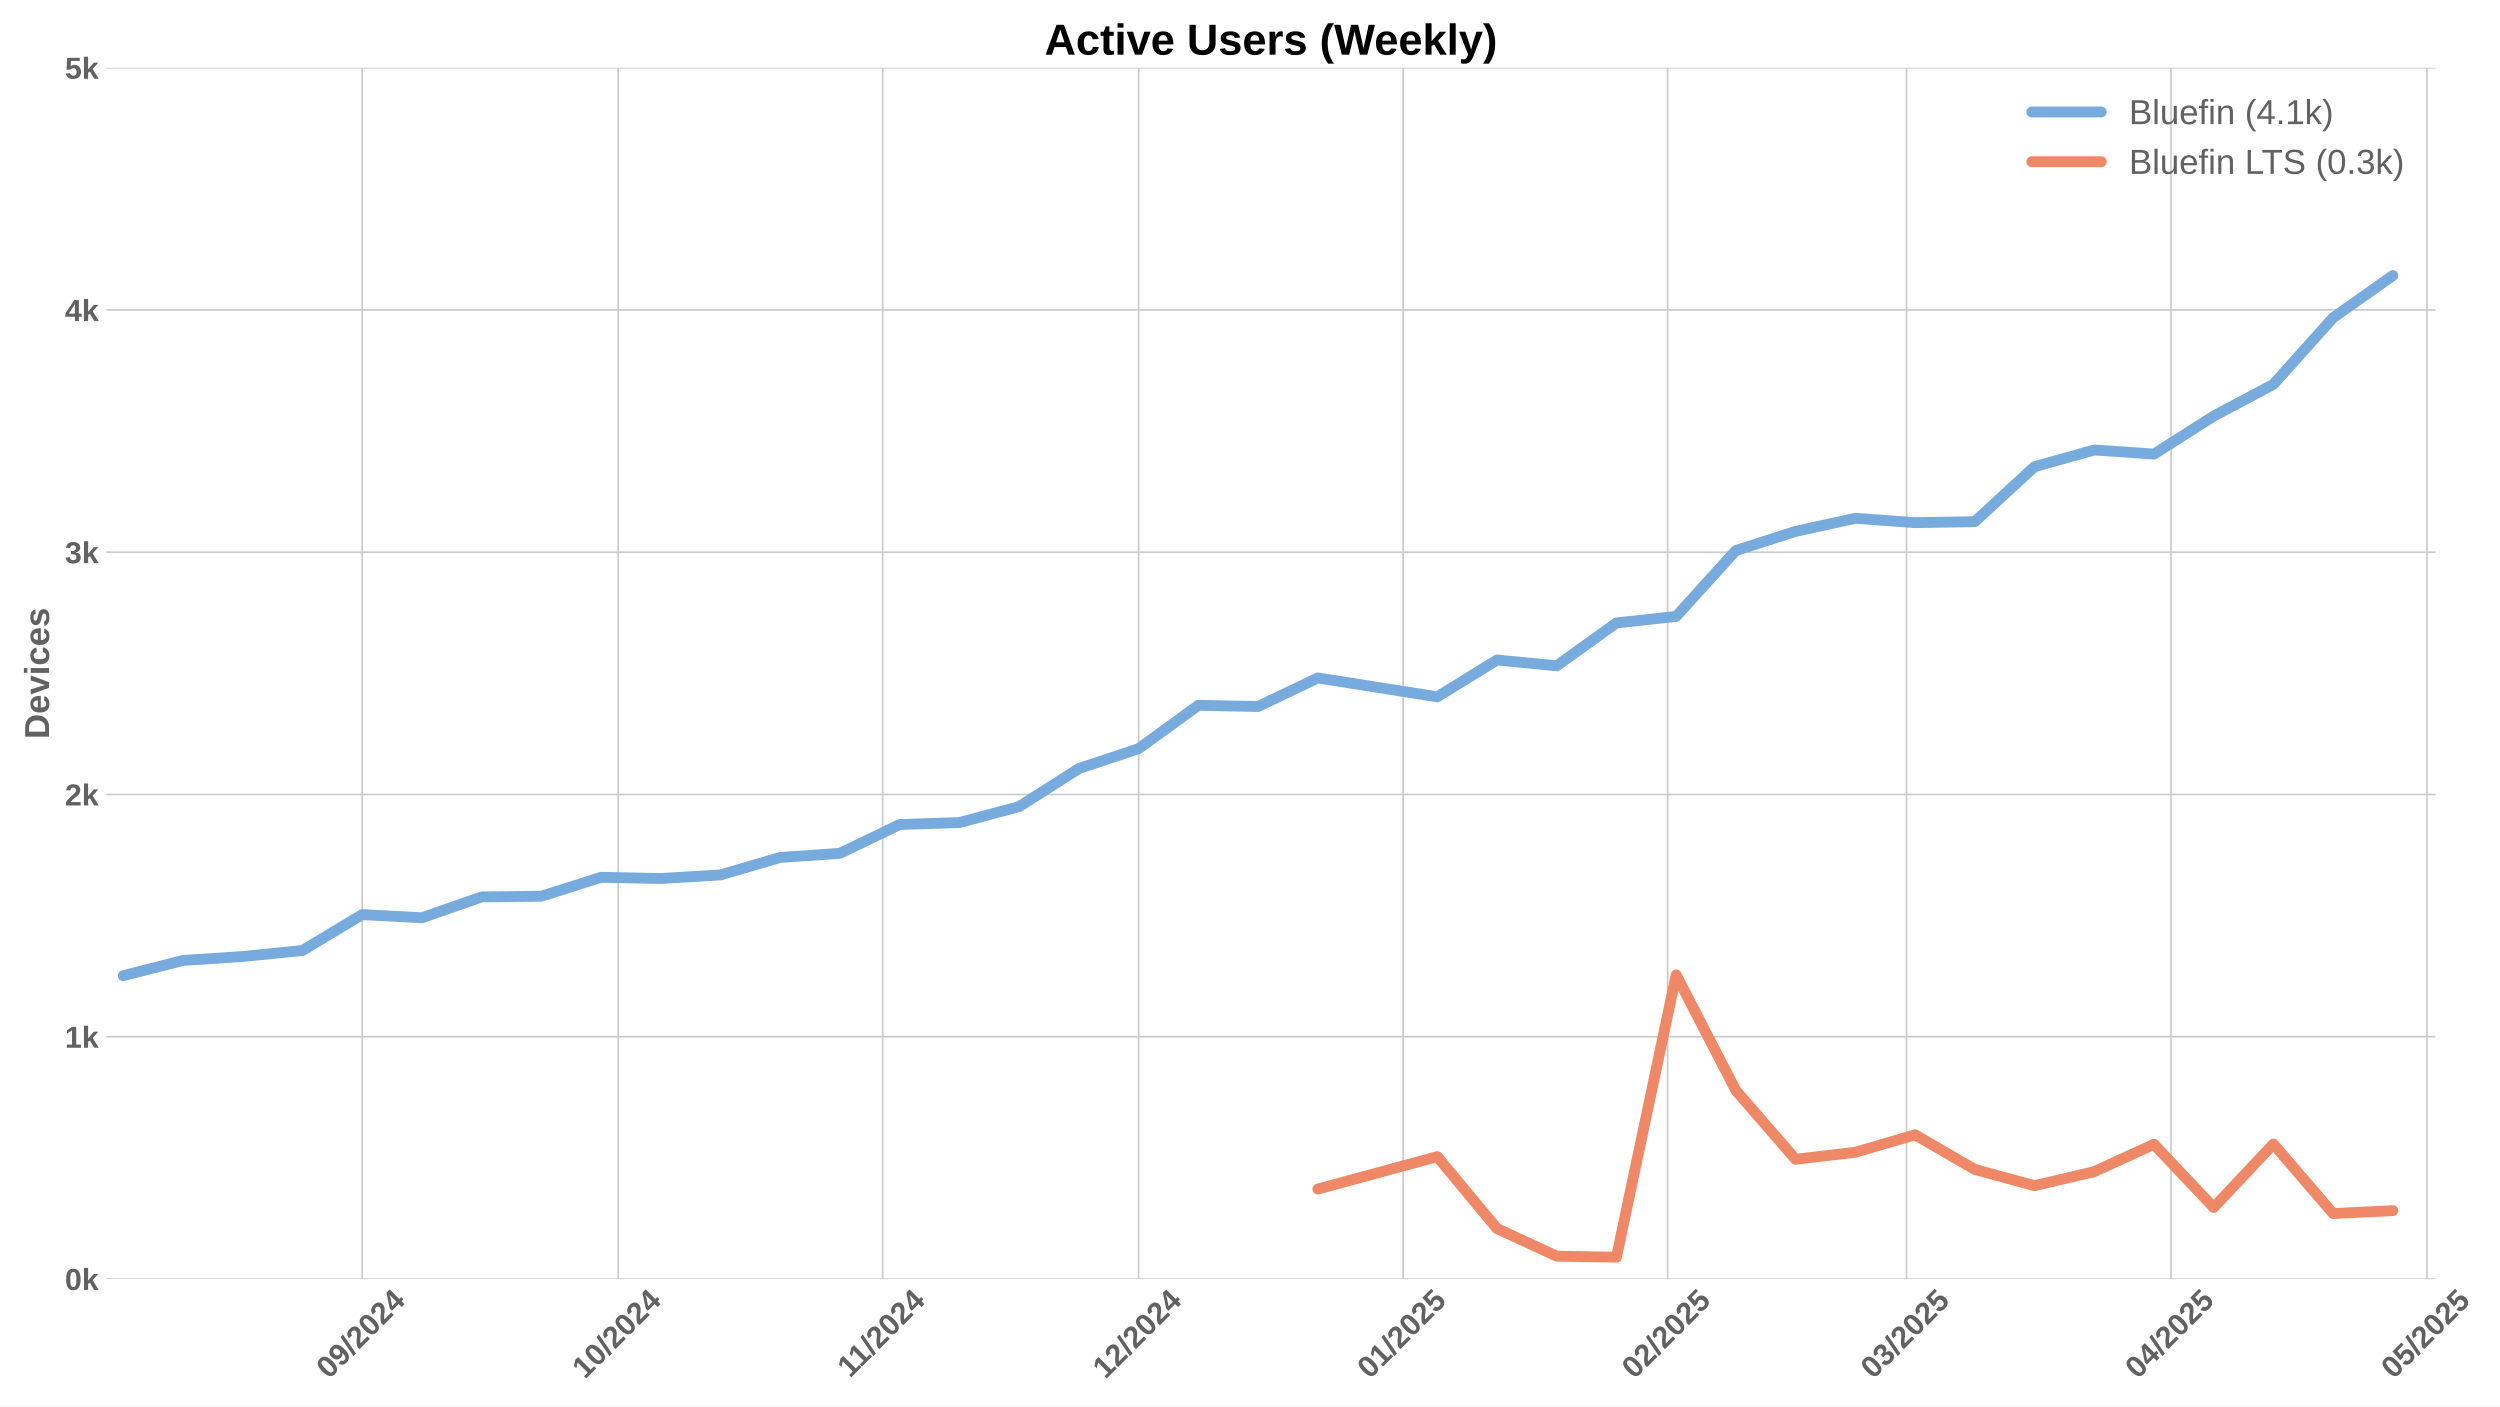
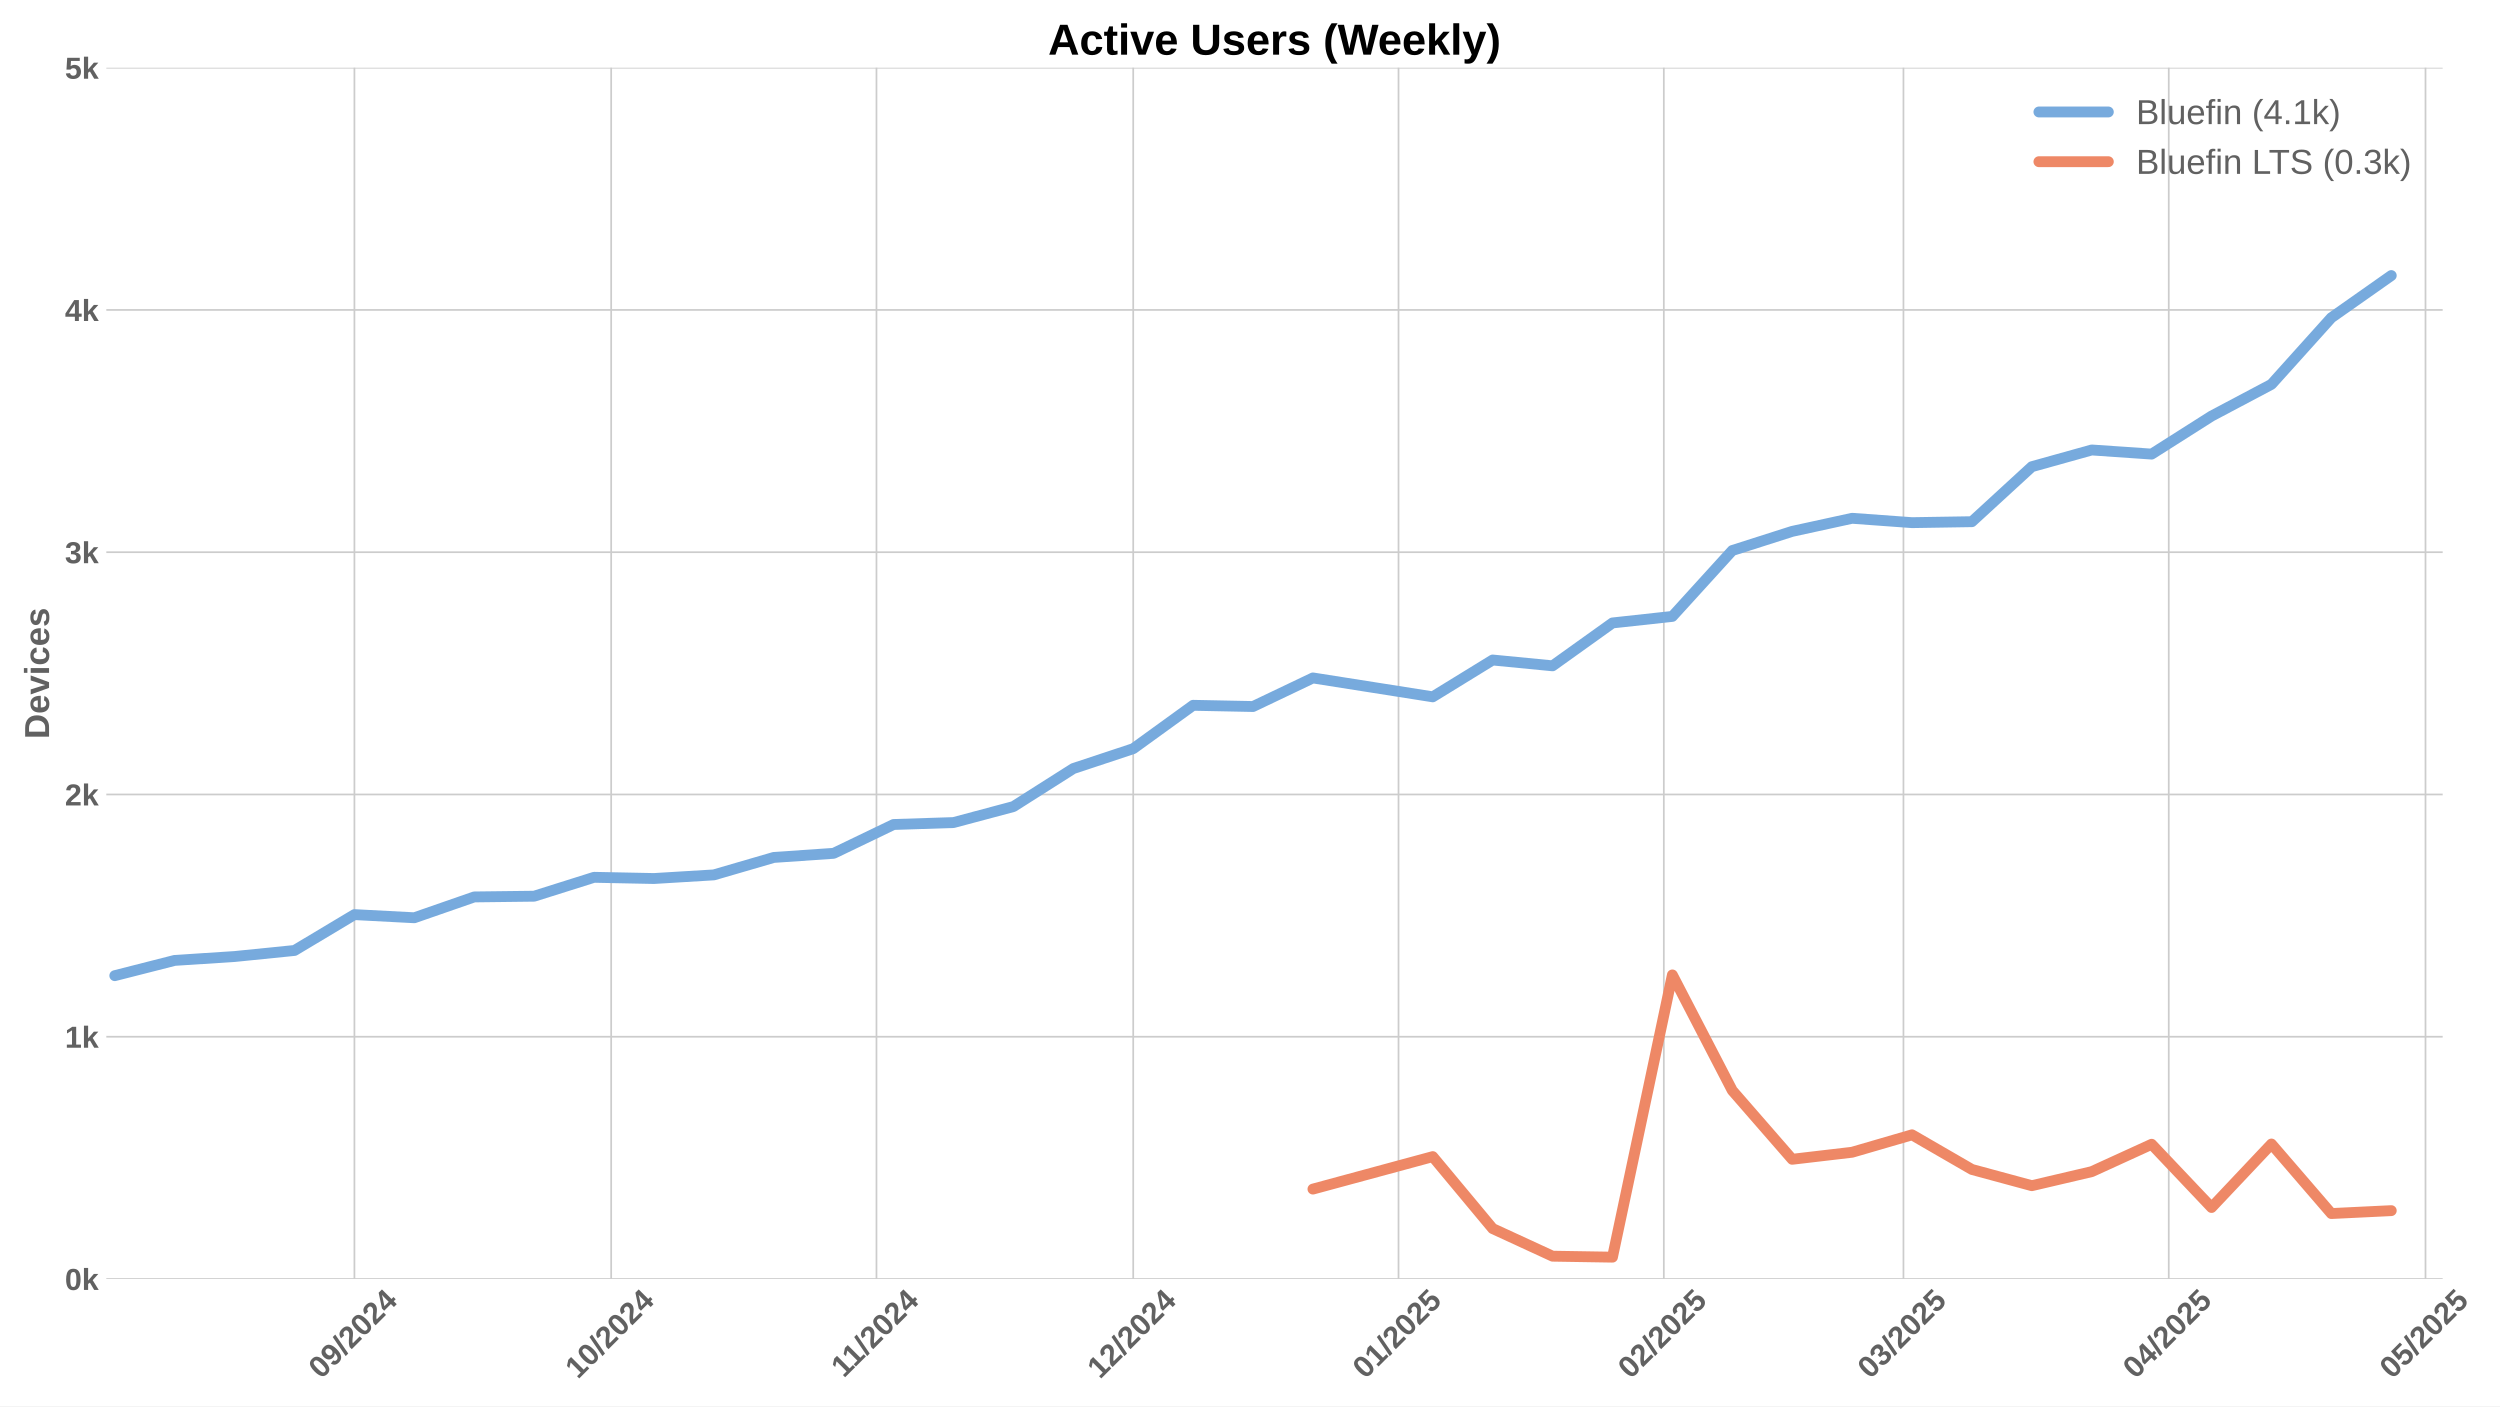
<svg xmlns="http://www.w3.org/2000/svg" xmlns:xlink="http://www.w3.org/1999/xlink" width="1152pt" height="648pt" viewBox="0 0 1152 648" version="1.1">
  <defs>
    <style type="text/css">*{stroke-linejoin: round; stroke-linecap: butt}</style>
  </defs>
  <g id="figure_1">
    <g id="patch_1">
      <path d="M 0 648  L 1152 648  L 1152 0  L 0 0  z " style="fill: #ffffff" />
    </g>
    <g id="axes_1">
      <g id="patch_2">
-         <path d="M 48.99 589.343  L 1122.323 589.343  L 1122.323 31.2  L 48.99 31.2  z " style="fill: #ffffff" />
+         <path d="M 48.99 589.343  L 1125.593 589.343  L 1125.593 31.2  L 48.99 31.2  z " style="fill: #ffffff" />
      </g>
      <g id="matplotlib.axis_1">
        <g id="xtick_1">
          <g id="line2d_1">
-             <path d="M 166.901 589.343  L 166.901 31.2  " clip-path="url(#pbe4d98e5b3)" style="fill: none; stroke: #cccccc; stroke-width: 0.8; stroke-linecap: round" />
+             <path d="M 163.317 589.343  L 163.317 31.2  " clip-path="url(#p766670d228)" style="fill: none; stroke: #cccccc; stroke-width: 0.8; stroke-linecap: round" />
          </g>
          <g id="line2d_2" />
          <g id="text_1">
-             <g style="fill: #616161" transform="translate(151.5708 635.7977) rotate(-45) scale(0.14 -0.14)">
+             <g style="fill: #616161" transform="translate(147.9871 635.7977) rotate(-45) scale(0.14 -0.14)">
              <defs>
                <path id="LiberationSans-Bold-30" d="M 3297 2203  Q 3297 1088 2914 512  Q 2531 -63 1766 -63  Q 253 -63 253 2203  Q 253 2994 418 3494  Q 584 3994 915 4231  Q 1247 4469 1791 4469  Q 2572 4469 2934 3903  Q 3297 3338 3297 2203  z M 2416 2203  Q 2416 2813 2356 3150  Q 2297 3488 2165 3634  Q 2034 3781 1784 3781  Q 1519 3781 1383 3632  Q 1247 3484 1189 3148  Q 1131 2813 1131 2203  Q 1131 1600 1192 1261  Q 1253 922 1386 775  Q 1519 628 1772 628  Q 2022 628 2158 783  Q 2294 938 2355 1278  Q 2416 1619 2416 2203  z " transform="scale(0.015625)" />
                <path id="LiberationSans-Bold-39" d="M 3322 2272  Q 3322 1100 2894 518  Q 2466 -63 1678 -63  Q 1097 -63 767 185  Q 438 434 300 972  L 1125 1088  Q 1247 628 1688 628  Q 2056 628 2254 981  Q 2453 1334 2459 2028  Q 2341 1794 2070 1661  Q 1800 1528 1488 1528  Q 906 1528 564 1923  Q 222 2319 222 2994  Q 222 3688 623 4078  Q 1025 4469 1759 4469  Q 2550 4469 2936 3920  Q 3322 3372 3322 2272  z M 2394 2888  Q 2394 3297 2214 3539  Q 2034 3781 1738 3781  Q 1447 3781 1280 3570  Q 1113 3359 1113 2988  Q 1113 2622 1278 2401  Q 1444 2181 1741 2181  Q 2022 2181 2208 2373  Q 2394 2566 2394 2888  z " transform="scale(0.015625)" />
                <path id="LiberationSans-Bold-2f" d="M 63 -128  L 972 4638  L 1716 4638  L 822 -128  L 63 -128  z " transform="scale(0.015625)" />
                <path id="LiberationSans-Bold-32" d="M 222 0  L 222 609  Q 394 988 711 1347  Q 1028 1706 1509 2097  Q 1972 2472 2158 2715  Q 2344 2959 2344 3194  Q 2344 3769 1766 3769  Q 1484 3769 1336 3617  Q 1188 3466 1144 3163  L 259 3213  Q 334 3825 717 4147  Q 1100 4469 1759 4469  Q 2472 4469 2853 4144  Q 3234 3819 3234 3231  Q 3234 2922 3112 2672  Q 2991 2422 2800 2211  Q 2609 2000 2376 1815  Q 2144 1631 1925 1456  Q 1706 1281 1526 1103  Q 1347 925 1259 722  L 3303 722  L 3303 0  L 222 0  z " transform="scale(0.015625)" />
                <path id="LiberationSans-Bold-34" d="M 2938 897  L 2938 0  L 2100 0  L 2100 897  L 97 897  L 97 1556  L 1956 4403  L 2938 4403  L 2938 1550  L 3525 1550  L 3525 897  L 2938 897  z M 2100 2991  Q 2100 3159 2111 3356  Q 2122 3553 2128 3609  Q 2047 3434 1834 3103  L 813 1550  L 2100 1550  L 2100 2991  z " transform="scale(0.015625)" />
              </defs>
              <use xlink:href="#LiberationSans-Bold-30" />
              <use xlink:href="#LiberationSans-Bold-39" transform="translate(55.61523 0)" />
              <use xlink:href="#LiberationSans-Bold-2f" transform="translate(111.2305 0)" />
              <use xlink:href="#LiberationSans-Bold-32" transform="translate(139.0137 0)" />
              <use xlink:href="#LiberationSans-Bold-30" transform="translate(194.6289 0)" />
              <use xlink:href="#LiberationSans-Bold-32" transform="translate(250.2441 0)" />
              <use xlink:href="#LiberationSans-Bold-34" transform="translate(305.8594 0)" />
            </g>
          </g>
        </g>
        <g id="xtick_2">
          <g id="line2d_3">
-             <path d="M 284.85 589.343  L 284.85 31.2  " clip-path="url(#pbe4d98e5b3)" style="fill: none; stroke: #cccccc; stroke-width: 0.8; stroke-linecap: round" />
+             <path d="M 281.625 589.343  L 281.625 31.2  " clip-path="url(#p766670d228)" style="fill: none; stroke: #cccccc; stroke-width: 0.8; stroke-linecap: round" />
          </g>
          <g id="line2d_4" />
          <g id="text_2">
-             <g style="fill: #616161" transform="translate(269.5195 635.7977) rotate(-45) scale(0.14 -0.14)">
+             <g style="fill: #616161" transform="translate(266.2951 635.7977) rotate(-45) scale(0.14 -0.14)">
              <defs>
                <path id="LiberationSans-Bold-31" d="M 403 0  L 403 653  L 1494 653  L 1494 3656  L 438 2997  L 438 3688  L 1541 4403  L 2372 4403  L 2372 653  L 3381 653  L 3381 0  L 403 0  z " transform="scale(0.015625)" />
              </defs>
              <use xlink:href="#LiberationSans-Bold-31" />
              <use xlink:href="#LiberationSans-Bold-30" transform="translate(55.61523 0)" />
              <use xlink:href="#LiberationSans-Bold-2f" transform="translate(111.2305 0)" />
              <use xlink:href="#LiberationSans-Bold-32" transform="translate(139.0137 0)" />
              <use xlink:href="#LiberationSans-Bold-30" transform="translate(194.6289 0)" />
              <use xlink:href="#LiberationSans-Bold-32" transform="translate(250.2441 0)" />
              <use xlink:href="#LiberationSans-Bold-34" transform="translate(305.8594 0)" />
            </g>
          </g>
        </g>
        <g id="xtick_3">
          <g id="line2d_5">
-             <path d="M 406.73 589.343  L 406.73 31.2  " clip-path="url(#pbe4d98e5b3)" style="fill: none; stroke: #cccccc; stroke-width: 0.8; stroke-linecap: round" />
+             <path d="M 403.877 589.343  L 403.877 31.2  " clip-path="url(#p766670d228)" style="fill: none; stroke: #cccccc; stroke-width: 0.8; stroke-linecap: round" />
          </g>
          <g id="line2d_6" />
          <g id="text_3">
-             <g style="fill: #616161" transform="translate(391.672 635.2532) rotate(-45) scale(0.14 -0.14)">
+             <g style="fill: #616161" transform="translate(388.819 635.2532) rotate(-45) scale(0.14 -0.14)">
              <use xlink:href="#LiberationSans-Bold-31" />
              <use xlink:href="#LiberationSans-Bold-31" transform="translate(50.11523 0)" />
              <use xlink:href="#LiberationSans-Bold-2f" transform="translate(105.7305 0)" />
              <use xlink:href="#LiberationSans-Bold-32" transform="translate(133.5137 0)" />
              <use xlink:href="#LiberationSans-Bold-30" transform="translate(189.1289 0)" />
              <use xlink:href="#LiberationSans-Bold-32" transform="translate(244.7441 0)" />
              <use xlink:href="#LiberationSans-Bold-34" transform="translate(300.3594 0)" />
            </g>
          </g>
        </g>
        <g id="xtick_4">
          <g id="line2d_7">
-             <path d="M 524.679 589.343  L 524.679 31.2  " clip-path="url(#pbe4d98e5b3)" style="fill: none; stroke: #cccccc; stroke-width: 0.8; stroke-linecap: round" />
+             <path d="M 522.185 589.343  L 522.185 31.2  " clip-path="url(#p766670d228)" style="fill: none; stroke: #cccccc; stroke-width: 0.8; stroke-linecap: round" />
          </g>
          <g id="line2d_8" />
          <g id="text_4">
-             <g style="fill: #616161" transform="translate(509.3485 635.7977) rotate(-45) scale(0.14 -0.14)">
+             <g style="fill: #616161" transform="translate(506.8548 635.7977) rotate(-45) scale(0.14 -0.14)">
              <use xlink:href="#LiberationSans-Bold-31" />
              <use xlink:href="#LiberationSans-Bold-32" transform="translate(55.61523 0)" />
              <use xlink:href="#LiberationSans-Bold-2f" transform="translate(111.2305 0)" />
              <use xlink:href="#LiberationSans-Bold-32" transform="translate(139.0137 0)" />
              <use xlink:href="#LiberationSans-Bold-30" transform="translate(194.6289 0)" />
              <use xlink:href="#LiberationSans-Bold-32" transform="translate(250.2441 0)" />
              <use xlink:href="#LiberationSans-Bold-34" transform="translate(305.8594 0)" />
            </g>
          </g>
        </g>
        <g id="xtick_5">
          <g id="line2d_9">
-             <path d="M 646.559 589.343  L 646.559 31.2  " clip-path="url(#pbe4d98e5b3)" style="fill: none; stroke: #cccccc; stroke-width: 0.8; stroke-linecap: round" />
+             <path d="M 644.437 589.343  L 644.437 31.2  " clip-path="url(#p766670d228)" style="fill: none; stroke: #cccccc; stroke-width: 0.8; stroke-linecap: round" />
          </g>
          <g id="line2d_10" />
          <g id="text_5">
-             <g style="fill: #616161" transform="translate(631.2288 635.7977) rotate(-45) scale(0.14 -0.14)">
+             <g style="fill: #616161" transform="translate(629.1064 635.7977) rotate(-45) scale(0.14 -0.14)">
              <defs>
                <path id="LiberationSans-Bold-35" d="M 3381 1466  Q 3381 766 2945 351  Q 2509 -63 1750 -63  Q 1088 -63 689 235  Q 291 534 197 1100  L 1075 1172  Q 1144 891 1319 762  Q 1494 634 1759 634  Q 2088 634 2283 843  Q 2478 1053 2478 1447  Q 2478 1794 2293 2001  Q 2109 2209 1778 2209  Q 1413 2209 1181 1925  L 325 1925  L 478 4403  L 3125 4403  L 3125 3750  L 1275 3750  L 1203 2638  Q 1522 2919 2000 2919  Q 2628 2919 3004 2528  Q 3381 2138 3381 1466  z " transform="scale(0.015625)" />
              </defs>
              <use xlink:href="#LiberationSans-Bold-30" />
              <use xlink:href="#LiberationSans-Bold-31" transform="translate(55.61523 0)" />
              <use xlink:href="#LiberationSans-Bold-2f" transform="translate(111.2305 0)" />
              <use xlink:href="#LiberationSans-Bold-32" transform="translate(139.0137 0)" />
              <use xlink:href="#LiberationSans-Bold-30" transform="translate(194.6289 0)" />
              <use xlink:href="#LiberationSans-Bold-32" transform="translate(250.2441 0)" />
              <use xlink:href="#LiberationSans-Bold-35" transform="translate(305.8594 0)" />
            </g>
          </g>
        </g>
        <g id="xtick_6">
          <g id="line2d_11">
-             <path d="M 768.439 589.343  L 768.439 31.2  " clip-path="url(#pbe4d98e5b3)" style="fill: none; stroke: #cccccc; stroke-width: 0.8; stroke-linecap: round" />
+             <path d="M 766.688 589.343  L 766.688 31.2  " clip-path="url(#p766670d228)" style="fill: none; stroke: #cccccc; stroke-width: 0.8; stroke-linecap: round" />
          </g>
          <g id="line2d_12" />
          <g id="text_6">
-             <g style="fill: #616161" transform="translate(753.1092 635.7977) rotate(-45) scale(0.14 -0.14)">
+             <g style="fill: #616161" transform="translate(751.358 635.7977) rotate(-45) scale(0.14 -0.14)">
              <use xlink:href="#LiberationSans-Bold-30" />
              <use xlink:href="#LiberationSans-Bold-32" transform="translate(55.61523 0)" />
              <use xlink:href="#LiberationSans-Bold-2f" transform="translate(111.2305 0)" />
              <use xlink:href="#LiberationSans-Bold-32" transform="translate(139.0137 0)" />
              <use xlink:href="#LiberationSans-Bold-30" transform="translate(194.6289 0)" />
              <use xlink:href="#LiberationSans-Bold-32" transform="translate(250.2441 0)" />
              <use xlink:href="#LiberationSans-Bold-35" transform="translate(305.8594 0)" />
            </g>
          </g>
        </g>
        <g id="xtick_7">
          <g id="line2d_13">
-             <path d="M 878.525 589.343  L 878.525 31.2  " clip-path="url(#pbe4d98e5b3)" style="fill: none; stroke: #cccccc; stroke-width: 0.8; stroke-linecap: round" />
+             <path d="M 877.109 589.343  L 877.109 31.2  " clip-path="url(#p766670d228)" style="fill: none; stroke: #cccccc; stroke-width: 0.8; stroke-linecap: round" />
          </g>
          <g id="line2d_14" />
          <g id="text_7">
-             <g style="fill: #616161" transform="translate(863.1946 635.7977) rotate(-45) scale(0.14 -0.14)">
+             <g style="fill: #616161" transform="translate(861.7788 635.7977) rotate(-45) scale(0.14 -0.14)">
              <defs>
                <path id="LiberationSans-Bold-33" d="M 3328 1222  Q 3328 603 2922 265  Q 2516 -72 1766 -72  Q 1056 -72 637 254  Q 219 581 147 1197  L 1041 1275  Q 1125 641 1763 641  Q 2078 641 2253 797  Q 2428 953 2428 1275  Q 2428 1569 2215 1725  Q 2003 1881 1584 1881  L 1278 1881  L 1278 2591  L 1566 2591  Q 1944 2591 2134 2745  Q 2325 2900 2325 3188  Q 2325 3459 2173 3614  Q 2022 3769 1731 3769  Q 1459 3769 1292 3619  Q 1125 3469 1100 3194  L 222 3256  Q 291 3825 694 4147  Q 1097 4469 1747 4469  Q 2438 4469 2827 4158  Q 3216 3847 3216 3297  Q 3216 2884 2973 2618  Q 2731 2353 2275 2266  L 2275 2253  Q 2781 2194 3054 1920  Q 3328 1647 3328 1222  z " transform="scale(0.015625)" />
              </defs>
              <use xlink:href="#LiberationSans-Bold-30" />
              <use xlink:href="#LiberationSans-Bold-33" transform="translate(55.61523 0)" />
              <use xlink:href="#LiberationSans-Bold-2f" transform="translate(111.2305 0)" />
              <use xlink:href="#LiberationSans-Bold-32" transform="translate(139.0137 0)" />
              <use xlink:href="#LiberationSans-Bold-30" transform="translate(194.6289 0)" />
              <use xlink:href="#LiberationSans-Bold-32" transform="translate(250.2441 0)" />
              <use xlink:href="#LiberationSans-Bold-35" transform="translate(305.8594 0)" />
            </g>
          </g>
        </g>
        <g id="xtick_8">
          <g id="line2d_15">
-             <path d="M 1000.405 589.343  L 1000.405 31.2  " clip-path="url(#pbe4d98e5b3)" style="fill: none; stroke: #cccccc; stroke-width: 0.8; stroke-linecap: round" />
+             <path d="M 999.361 589.343  L 999.361 31.2  " clip-path="url(#p766670d228)" style="fill: none; stroke: #cccccc; stroke-width: 0.8; stroke-linecap: round" />
          </g>
          <g id="line2d_16" />
          <g id="text_8">
-             <g style="fill: #616161" transform="translate(985.075 635.7977) rotate(-45) scale(0.14 -0.14)">
+             <g style="fill: #616161" transform="translate(984.0304 635.7977) rotate(-45) scale(0.14 -0.14)">
              <use xlink:href="#LiberationSans-Bold-30" />
              <use xlink:href="#LiberationSans-Bold-34" transform="translate(55.61523 0)" />
              <use xlink:href="#LiberationSans-Bold-2f" transform="translate(111.2305 0)" />
              <use xlink:href="#LiberationSans-Bold-32" transform="translate(139.0137 0)" />
              <use xlink:href="#LiberationSans-Bold-30" transform="translate(194.6289 0)" />
              <use xlink:href="#LiberationSans-Bold-32" transform="translate(250.2441 0)" />
              <use xlink:href="#LiberationSans-Bold-35" transform="translate(305.8594 0)" />
            </g>
          </g>
        </g>
        <g id="xtick_9">
          <g id="line2d_17">
-             <path d="M 1118.354 589.343  L 1118.354 31.2  " clip-path="url(#pbe4d98e5b3)" style="fill: none; stroke: #cccccc; stroke-width: 0.8; stroke-linecap: round" />
+             <path d="M 1117.669 589.343  L 1117.669 31.2  " clip-path="url(#p766670d228)" style="fill: none; stroke: #cccccc; stroke-width: 0.8; stroke-linecap: round" />
          </g>
          <g id="line2d_18" />
          <g id="text_9">
-             <g style="fill: #616161" transform="translate(1103.024 635.7977) rotate(-45) scale(0.14 -0.14)">
+             <g style="fill: #616161" transform="translate(1102.338 635.7977) rotate(-45) scale(0.14 -0.14)">
              <use xlink:href="#LiberationSans-Bold-30" />
              <use xlink:href="#LiberationSans-Bold-35" transform="translate(55.61523 0)" />
              <use xlink:href="#LiberationSans-Bold-2f" transform="translate(111.2305 0)" />
              <use xlink:href="#LiberationSans-Bold-32" transform="translate(139.0137 0)" />
              <use xlink:href="#LiberationSans-Bold-30" transform="translate(194.6289 0)" />
              <use xlink:href="#LiberationSans-Bold-32" transform="translate(250.2441 0)" />
              <use xlink:href="#LiberationSans-Bold-35" transform="translate(305.8594 0)" />
            </g>
          </g>
        </g>
      </g>
      <g id="matplotlib.axis_2">
        <g id="ytick_1">
          <g id="line2d_19">
-             <path d="M 48.99 589.343  L 1122.323 589.343  " clip-path="url(#pbe4d98e5b3)" style="fill: none; stroke: #cccccc; stroke-width: 0.8; stroke-linecap: round" />
+             <path d="M 48.99 589.343  L 1125.593 589.343  " clip-path="url(#p766670d228)" style="fill: none; stroke: #cccccc; stroke-width: 0.8; stroke-linecap: round" />
          </g>
          <g id="line2d_20" />
          <g id="text_10">
            <g style="fill: #616161" transform="translate(29.91937 594.416) scale(0.14 -0.14)">
              <defs>
                <path id="LiberationSans-Bold-6b" d="M 2606 0  L 1703 1531  L 1325 1269  L 1325 0  L 447 0  L 447 4638  L 1325 4638  L 1325 1981  L 2531 3381  L 3475 3381  L 2288 2063  L 3566 0  L 2606 0  z " transform="scale(0.015625)" />
              </defs>
              <use xlink:href="#LiberationSans-Bold-30" />
              <use xlink:href="#LiberationSans-Bold-6b" transform="translate(55.61523 0)" />
            </g>
          </g>
        </g>
        <g id="ytick_2">
          <g id="line2d_21">
-             <path d="M 48.99 477.715  L 1122.323 477.715  " clip-path="url(#pbe4d98e5b3)" style="fill: none; stroke: #cccccc; stroke-width: 0.8; stroke-linecap: round" />
+             <path d="M 48.99 477.715  L 1125.593 477.715  " clip-path="url(#p766670d228)" style="fill: none; stroke: #cccccc; stroke-width: 0.8; stroke-linecap: round" />
          </g>
          <g id="line2d_22" />
          <g id="text_11">
            <g style="fill: #616161" transform="translate(29.91937 482.7874) scale(0.14 -0.14)">
              <use xlink:href="#LiberationSans-Bold-31" />
              <use xlink:href="#LiberationSans-Bold-6b" transform="translate(55.61523 0)" />
            </g>
          </g>
        </g>
        <g id="ytick_3">
          <g id="line2d_23">
-             <path d="M 48.99 366.086  L 1122.323 366.086  " clip-path="url(#pbe4d98e5b3)" style="fill: none; stroke: #cccccc; stroke-width: 0.8; stroke-linecap: round" />
+             <path d="M 48.99 366.086  L 1125.593 366.086  " clip-path="url(#p766670d228)" style="fill: none; stroke: #cccccc; stroke-width: 0.8; stroke-linecap: round" />
          </g>
          <g id="line2d_24" />
          <g id="text_12">
            <g style="fill: #616161" transform="translate(29.91937 371.1587) scale(0.14 -0.14)">
              <use xlink:href="#LiberationSans-Bold-32" />
              <use xlink:href="#LiberationSans-Bold-6b" transform="translate(55.61523 0)" />
            </g>
          </g>
        </g>
        <g id="ytick_4">
          <g id="line2d_25">
-             <path d="M 48.99 254.457  L 1122.323 254.457  " clip-path="url(#pbe4d98e5b3)" style="fill: none; stroke: #cccccc; stroke-width: 0.8; stroke-linecap: round" />
+             <path d="M 48.99 254.457  L 1125.593 254.457  " clip-path="url(#p766670d228)" style="fill: none; stroke: #cccccc; stroke-width: 0.8; stroke-linecap: round" />
          </g>
          <g id="line2d_26" />
          <g id="text_13">
            <g style="fill: #616161" transform="translate(29.91937 259.5301) scale(0.14 -0.14)">
              <use xlink:href="#LiberationSans-Bold-33" />
              <use xlink:href="#LiberationSans-Bold-6b" transform="translate(55.61523 0)" />
            </g>
          </g>
        </g>
        <g id="ytick_5">
          <g id="line2d_27">
-             <path d="M 48.99 142.829  L 1122.323 142.829  " clip-path="url(#pbe4d98e5b3)" style="fill: none; stroke: #cccccc; stroke-width: 0.8; stroke-linecap: round" />
+             <path d="M 48.99 142.829  L 1125.593 142.829  " clip-path="url(#p766670d228)" style="fill: none; stroke: #cccccc; stroke-width: 0.8; stroke-linecap: round" />
          </g>
          <g id="line2d_28" />
          <g id="text_14">
            <g style="fill: #616161" transform="translate(29.91937 147.9015) scale(0.14 -0.14)">
              <use xlink:href="#LiberationSans-Bold-34" />
              <use xlink:href="#LiberationSans-Bold-6b" transform="translate(55.61523 0)" />
            </g>
          </g>
        </g>
        <g id="ytick_6">
          <g id="line2d_29">
-             <path d="M 48.99 31.2  L 1122.323 31.2  " clip-path="url(#pbe4d98e5b3)" style="fill: none; stroke: #cccccc; stroke-width: 0.8; stroke-linecap: round" />
+             <path d="M 48.99 31.2  L 1125.593 31.2  " clip-path="url(#p766670d228)" style="fill: none; stroke: #cccccc; stroke-width: 0.8; stroke-linecap: round" />
          </g>
          <g id="line2d_30" />
          <g id="text_15">
            <g style="fill: #616161" transform="translate(29.91937 36.27281) scale(0.14 -0.14)">
              <use xlink:href="#LiberationSans-Bold-35" />
              <use xlink:href="#LiberationSans-Bold-6b" transform="translate(55.61523 0)" />
            </g>
          </g>
        </g>
        <g id="text_16">
          <g style="fill: #616161" transform="translate(22.59937 340.5153) rotate(-90) scale(0.16 -0.16)">
            <defs>
              <path id="LiberationSans-Bold-44" d="M 4353 2234  Q 4353 1553 4086 1045  Q 3819 538 3330 269  Q 2841 0 2209 0  L 428 0  L 428 4403  L 2022 4403  Q 3134 4403 3743 3842  Q 4353 3281 4353 2234  z M 3425 2234  Q 3425 2944 3056 3317  Q 2688 3691 2003 3691  L 1350 3691  L 1350 713  L 2131 713  Q 2725 713 3075 1122  Q 3425 1531 3425 2234  z " transform="scale(0.015625)" />
              <path id="LiberationSans-Bold-65" d="M 1831 -63  Q 1069 -63 659 389  Q 250 841 250 1706  Q 250 2544 665 2994  Q 1081 3444 1844 3444  Q 2572 3444 2956 2961  Q 3341 2478 3341 1547  L 3341 1522  L 1172 1522  Q 1172 1028 1355 776  Q 1538 525 1875 525  Q 2341 525 2463 928  L 3291 856  Q 2931 -63 1831 -63  z M 1831 2891  Q 1522 2891 1355 2675  Q 1188 2459 1178 2072  L 2491 2072  Q 2466 2481 2294 2686  Q 2122 2891 1831 2891  z " transform="scale(0.015625)" />
              <path id="LiberationSans-Bold-76" d="M 2284 0  L 1234 0  L 25 3381  L 953 3381  L 1544 1491  Q 1591 1334 1766 709  Q 1797 838 1894 1159  Q 1991 1481 2613 3381  L 3531 3381  L 2284 0  z " transform="scale(0.015625)" />
              <path id="LiberationSans-Bold-69" d="M 447 3991  L 447 4638  L 1325 4638  L 1325 3991  L 447 3991  z M 447 0  L 447 3381  L 1325 3381  L 1325 0  L 447 0  z " transform="scale(0.015625)" />
              <path id="LiberationSans-Bold-63" d="M 1856 -63  Q 1088 -63 669 395  Q 250 853 250 1672  Q 250 2509 672 2976  Q 1094 3444 1869 3444  Q 2466 3444 2856 3144  Q 3247 2844 3347 2316  L 2463 2272  Q 2425 2531 2275 2686  Q 2125 2841 1850 2841  Q 1172 2841 1172 1706  Q 1172 538 1863 538  Q 2113 538 2281 695  Q 2450 853 2491 1166  L 3372 1125  Q 3325 778 3123 506  Q 2922 234 2594 85  Q 2266 -63 1856 -63  z " transform="scale(0.015625)" />
              <path id="LiberationSans-Bold-73" d="M 3297 988  Q 3297 497 2895 217  Q 2494 -63 1784 -63  Q 1088 -63 717 157  Q 347 378 225 844  L 997 959  Q 1063 719 1223 619  Q 1384 519 1784 519  Q 2153 519 2322 612  Q 2491 706 2491 906  Q 2491 1069 2355 1164  Q 2219 1259 1894 1325  Q 1150 1472 890 1598  Q 631 1725 495 1926  Q 359 2128 359 2422  Q 359 2906 732 3176  Q 1106 3447 1791 3447  Q 2394 3447 2761 3212  Q 3128 2978 3219 2534  L 2441 2453  Q 2403 2659 2256 2761  Q 2109 2863 1791 2863  Q 1478 2863 1322 2783  Q 1166 2703 1166 2516  Q 1166 2369 1286 2283  Q 1406 2197 1691 2141  Q 2088 2059 2395 1973  Q 2703 1888 2889 1769  Q 3075 1650 3186 1464  Q 3297 1278 3297 988  z " transform="scale(0.015625)" />
            </defs>
            <use xlink:href="#LiberationSans-Bold-44" />
            <use xlink:href="#LiberationSans-Bold-65" transform="translate(72.2168 0)" />
            <use xlink:href="#LiberationSans-Bold-76" transform="translate(127.832 0)" />
            <use xlink:href="#LiberationSans-Bold-69" transform="translate(183.4473 0)" />
            <use xlink:href="#LiberationSans-Bold-63" transform="translate(211.2305 0)" />
            <use xlink:href="#LiberationSans-Bold-65" transform="translate(266.8457 0)" />
            <use xlink:href="#LiberationSans-Bold-73" transform="translate(322.4609 0)" />
          </g>
        </g>
      </g>
      <g id="line2d_31">
-         <path d="M 56.816 449.584  L 84.337 442.552  L 111.858 440.765  L 139.38 437.975  L 166.901 421.454  L 194.422 422.905  L 221.944 413.305  L 249.465 412.97  L 276.987 404.263  L 304.508 404.821  L 332.029 403.147  L 359.551 395.109  L 387.072 393.212  L 414.593 379.928  L 442.115 379.035  L 469.636 371.667  L 497.157 354.142  L 524.679 344.988  L 552.2 325.007  L 579.722 325.565  L 607.243 312.393  L 662.286 321.1  L 689.807 304.132  L 717.328 306.811  L 744.85 287.053  L 772.371 284.039  L 799.892 253.676  L 827.414 244.857  L 854.935 238.829  L 882.457 240.839  L 909.978 240.392  L 937.499 215.052  L 965.021 207.35  L 992.542 209.248  L 1020.063 191.722  L 1047.585 177.099  L 1075.106 146.401  L 1102.627 126.977  " clip-path="url(#pbe4d98e5b3)" style="fill: none; stroke: #77aadd; stroke-width: 5; stroke-linecap: round" />
+         <path d="M 52.897 449.584  L 80.502 442.552  L 108.107 440.765  L 135.712 437.975  L 163.317 421.454  L 190.923 422.905  L 218.528 413.305  L 246.133 412.97  L 273.738 404.263  L 301.343 404.821  L 328.949 403.147  L 356.554 395.109  L 384.159 393.212  L 411.764 379.928  L 439.369 379.035  L 466.975 371.667  L 494.58 354.142  L 522.185 344.988  L 549.79 325.007  L 577.395 325.565  L 605.001 312.393  L 660.211 321.1  L 687.816 304.132  L 715.421 306.811  L 743.027 287.053  L 770.632 284.039  L 798.237 253.676  L 825.842 244.857  L 853.448 238.829  L 881.053 240.839  L 908.658 240.392  L 936.263 215.052  L 963.868 207.35  L 991.474 209.248  L 1019.079 191.722  L 1046.684 177.099  L 1074.289 146.401  L 1101.894 126.977  " clip-path="url(#p766670d228)" style="fill: none; stroke: #77aadd; stroke-width: 5; stroke-linecap: round" />
      </g>
      <g id="line2d_32">
-         <path d="M 607.243 547.929  L 662.286 532.971  L 689.807 566.124  L 717.328 578.85  L 744.85 579.297  L 772.371 449.249  L 799.892 502.496  L 827.414 534.199  L 854.935 530.961  L 882.457 522.924  L 909.978 538.887  L 937.499 546.366  L 965.021 539.892  L 992.542 527.278  L 1020.063 556.413  L 1047.585 527.166  L 1075.106 559.203  L 1102.627 557.864  " clip-path="url(#pbe4d98e5b3)" style="fill: none; stroke: #ee8866; stroke-width: 5; stroke-linecap: round" />
+         <path d="M 605.001 547.929  L 660.211 532.971  L 687.816 566.124  L 715.421 578.85  L 743.027 579.297  L 770.632 449.249  L 798.237 502.496  L 825.842 534.199  L 853.448 530.961  L 881.053 522.924  L 908.658 538.887  L 936.263 546.366  L 963.868 539.892  L 991.474 527.278  L 1019.079 556.413  L 1046.684 527.166  L 1074.289 559.203  L 1101.894 557.864  " clip-path="url(#p766670d228)" style="fill: none; stroke: #ee8866; stroke-width: 5; stroke-linecap: round" />
      </g>
      <g id="patch_3">
        <path d="M 48.99 589.343  L 48.99 31.2  " style="fill: none" />
      </g>
      <g id="patch_4">
-         <path d="M 1122.323 589.343  L 1122.323 31.2  " style="fill: none" />
+         <path d="M 1125.593 589.343  L 1125.593 31.2  " style="fill: none" />
      </g>
      <g id="patch_5">
-         <path d="M 48.99 589.343  L 1122.323 589.343  " style="fill: none" />
+         <path d="M 48.99 589.343  L 1125.593 589.343  " style="fill: none" />
      </g>
      <g id="patch_6">
-         <path d="M 48.99 31.2  L 1122.323 31.2  " style="fill: none" />
+         <path d="M 48.99 31.2  L 1125.593 31.2  " style="fill: none" />
      </g>
      <g id="text_17">
-         <g transform="translate(481.3457 25.2) scale(0.2 -0.2)">
+         <g transform="translate(482.9805 25.2) scale(0.2 -0.2)">
          <defs>
            <path id="LiberationSans-Bold-41" d="M 3541 0  L 3150 1125  L 1472 1125  L 1081 0  L 159 0  L 1766 4403  L 2853 4403  L 4453 0  L 3541 0  z M 2309 3725  L 2291 3656  Q 2259 3544 2215 3400  Q 2172 3256 1678 1819  L 2944 1819  L 2509 3084  L 2375 3509  L 2309 3725  z " transform="scale(0.015625)" />
            <path id="LiberationSans-Bold-74" d="M 1313 -56  Q 925 -56 715 155  Q 506 366 506 794  L 506 2788  L 78 2788  L 78 3381  L 550 3381  L 825 4175  L 1375 4175  L 1375 3381  L 2016 3381  L 2016 2788  L 1375 2788  L 1375 1031  Q 1375 784 1469 667  Q 1563 550 1759 550  Q 1863 550 2053 594  L 2053 50  Q 1728 -56 1313 -56  z " transform="scale(0.015625)" />
            <path id="LiberationSans-Bold-20" transform="scale(0.015625)" />
            <path id="LiberationSans-Bold-55" d="M 2259 -63  Q 1350 -63 867 381  Q 384 825 384 1650  L 384 4403  L 1306 4403  L 1306 1722  Q 1306 1200 1554 929  Q 1803 659 2284 659  Q 2778 659 3043 942  Q 3309 1225 3309 1753  L 3309 4403  L 4231 4403  L 4231 1697  Q 4231 859 3714 398  Q 3197 -63 2259 -63  z " transform="scale(0.015625)" />
            <path id="LiberationSans-Bold-72" d="M 447 0  L 447 2588  Q 447 2866 439 3052  Q 431 3238 422 3381  L 1259 3381  Q 1269 3325 1284 3039  Q 1300 2753 1300 2659  L 1313 2659  Q 1441 3016 1541 3161  Q 1641 3306 1778 3376  Q 1916 3447 2122 3447  Q 2291 3447 2394 3400  L 2394 2666  Q 2181 2713 2019 2713  Q 1691 2713 1508 2447  Q 1325 2181 1325 1659  L 1325 0  L 447 0  z " transform="scale(0.015625)" />
            <path id="LiberationSans-Bold-28" d="M 1247 -1328  Q 756 -622 537 81  Q 319 784 319 1659  Q 319 2531 537 3232  Q 756 3934 1247 4638  L 2125 4638  Q 1631 3925 1407 3219  Q 1184 2513 1184 1656  Q 1184 803 1406 101  Q 1628 -600 2125 -1328  L 1247 -1328  z " transform="scale(0.015625)" />
            <path id="LiberationSans-Bold-57" d="M 4897 0  L 3803 0  L 3206 2547  Q 3097 2997 3022 3488  Q 2947 3078 2900 2864  Q 2853 2650 2234 0  L 1141 0  L 6 4403  L 941 4403  L 1578 1559  L 1722 872  Q 1809 1306 1892 1701  Q 1975 2097 2516 4403  L 3547 4403  L 4103 2059  Q 4169 1797 4325 872  L 4403 1234  L 4569 1953  L 5100 4403  L 6034 4403  L 4897 0  z " transform="scale(0.015625)" />
            <path id="LiberationSans-Bold-6c" d="M 447 0  L 447 4638  L 1325 4638  L 1325 0  L 447 0  z " transform="scale(0.015625)" />
            <path id="LiberationSans-Bold-79" d="M 884 -1328  Q 569 -1328 331 -1288  L 331 -663  Q 497 -688 634 -688  Q 822 -688 945 -628  Q 1069 -569 1167 -431  Q 1266 -294 1388 34  L 50 3381  L 978 3381  L 1509 1797  Q 1634 1456 1825 753  L 1903 1050  L 2106 1784  L 2606 3381  L 3525 3381  L 2188 -178  Q 1919 -828 1630 -1078  Q 1341 -1328 884 -1328  z " transform="scale(0.015625)" />
            <path id="LiberationSans-Bold-29" d="M 6 -1328  Q 506 -597 726 101  Q 947 800 947 1656  Q 947 2516 722 3223  Q 497 3931 6 4638  L 884 4638  Q 1378 3928 1595 3225  Q 1813 2522 1813 1659  Q 1813 791 1595 87  Q 1378 -616 884 -1328  L 6 -1328  z " transform="scale(0.015625)" />
          </defs>
          <use xlink:href="#LiberationSans-Bold-41" />
          <use xlink:href="#LiberationSans-Bold-63" transform="translate(72.2168 0)" />
          <use xlink:href="#LiberationSans-Bold-74" transform="translate(127.832 0)" />
          <use xlink:href="#LiberationSans-Bold-69" transform="translate(161.1328 0)" />
          <use xlink:href="#LiberationSans-Bold-76" transform="translate(188.916 0)" />
          <use xlink:href="#LiberationSans-Bold-65" transform="translate(244.5312 0)" />
          <use xlink:href="#LiberationSans-Bold-20" transform="translate(300.1465 0)" />
          <use xlink:href="#LiberationSans-Bold-55" transform="translate(327.9297 0)" />
          <use xlink:href="#LiberationSans-Bold-73" transform="translate(400.1465 0)" />
          <use xlink:href="#LiberationSans-Bold-65" transform="translate(455.7617 0)" />
          <use xlink:href="#LiberationSans-Bold-72" transform="translate(511.377 0)" />
          <use xlink:href="#LiberationSans-Bold-73" transform="translate(550.293 0)" />
          <use xlink:href="#LiberationSans-Bold-20" transform="translate(605.9082 0)" />
          <use xlink:href="#LiberationSans-Bold-28" transform="translate(633.6914 0)" />
          <use xlink:href="#LiberationSans-Bold-57" transform="translate(666.9922 0)" />
          <use xlink:href="#LiberationSans-Bold-65" transform="translate(759.627 0)" />
          <use xlink:href="#LiberationSans-Bold-65" transform="translate(815.2422 0)" />
          <use xlink:href="#LiberationSans-Bold-6b" transform="translate(870.8574 0)" />
          <use xlink:href="#LiberationSans-Bold-6c" transform="translate(926.4727 0)" />
          <use xlink:href="#LiberationSans-Bold-79" transform="translate(954.2559 0)" />
          <use xlink:href="#LiberationSans-Bold-29" transform="translate(1009.871 0)" />
        </g>
      </g>
      <g id="legend_1">
        <g id="line2d_33">
-           <path d="M 936.256 51.595  L 952.256 51.595  L 968.256 51.595  " style="fill: none; stroke: #77aadd; stroke-width: 5; stroke-linecap: round" />
+           <path d="M 939.525 51.595  L 955.525 51.595  L 971.525 51.595  " style="fill: none; stroke: #77aadd; stroke-width: 5; stroke-linecap: round" />
        </g>
        <g id="text_18">
-           <g style="fill: #616161" transform="translate(981.0557 57.195) scale(0.16 -0.16)">
+           <g style="fill: #616161" transform="translate(984.3254 57.195) scale(0.16 -0.16)">
            <defs>
              <path id="LiberationSans-42" d="M 3931 1241  Q 3931 653 3503 326  Q 3075 0 2313 0  L 525 0  L 525 4403  L 2125 4403  Q 3675 4403 3675 3334  Q 3675 2944 3456 2678  Q 3238 2413 2838 2322  Q 3363 2259 3647 1970  Q 3931 1681 3931 1241  z M 3075 3263  Q 3075 3619 2831 3772  Q 2588 3925 2125 3925  L 1122 3925  L 1122 2531  L 2125 2531  Q 2603 2531 2839 2711  Q 3075 2891 3075 3263  z M 3328 1288  Q 3328 2066 2234 2066  L 1122 2066  L 1122 478  L 2281 478  Q 2828 478 3078 681  Q 3328 884 3328 1288  z " transform="scale(0.015625)" />
              <path id="LiberationSans-6c" d="M 431 0  L 431 4638  L 994 4638  L 994 0  L 431 0  z " transform="scale(0.015625)" />
              <path id="LiberationSans-75" d="M 981 3381  L 981 1238  Q 981 903 1047 718  Q 1113 534 1256 453  Q 1400 372 1678 372  Q 2084 372 2318 650  Q 2553 928 2553 1422  L 2553 3381  L 3116 3381  L 3116 722  Q 3116 131 3134 0  L 2603 0  Q 2600 16 2597 84  Q 2594 153 2589 242  Q 2584 331 2578 578  L 2569 578  Q 2375 228 2120 82  Q 1866 -63 1488 -63  Q 931 -63 673 214  Q 416 491 416 1128  L 416 3381  L 981 3381  z " transform="scale(0.015625)" />
              <path id="LiberationSans-65" d="M 863 1572  Q 863 991 1103 675  Q 1344 359 1806 359  Q 2172 359 2392 506  Q 2613 653 2691 878  L 3184 738  Q 2881 -63 1806 -63  Q 1056 -63 664 384  Q 272 831 272 1713  Q 272 2550 664 2997  Q 1056 3444 1784 3444  Q 3275 3444 3275 1647  L 3275 1572  L 863 1572  z M 2694 2003  Q 2647 2538 2422 2783  Q 2197 3028 1775 3028  Q 1366 3028 1127 2754  Q 888 2481 869 2003  L 2694 2003  z " transform="scale(0.015625)" />
              <path id="LiberationSans-66" d="M 1128 2972  L 1128 0  L 566 0  L 566 2972  L 91 2972  L 91 3381  L 566 3381  L 566 3763  Q 566 4225 769 4428  Q 972 4631 1391 4631  Q 1625 4631 1788 4594  L 1788 4166  Q 1647 4191 1538 4191  Q 1322 4191 1225 4081  Q 1128 3972 1128 3684  L 1128 3381  L 1788 3381  L 1788 2972  L 1128 2972  z " transform="scale(0.015625)" />
              <path id="LiberationSans-69" d="M 428 4100  L 428 4638  L 991 4638  L 991 4100  L 428 4100  z M 428 0  L 428 3381  L 991 3381  L 991 0  L 428 0  z " transform="scale(0.015625)" />
              <path id="LiberationSans-6e" d="M 2578 0  L 2578 2144  Q 2578 2478 2512 2662  Q 2447 2847 2303 2928  Q 2159 3009 1881 3009  Q 1475 3009 1240 2731  Q 1006 2453 1006 1959  L 1006 0  L 444 0  L 444 2659  Q 444 3250 425 3381  L 956 3381  Q 959 3366 962 3297  Q 966 3228 970 3139  Q 975 3050 981 2803  L 991 2803  Q 1184 3153 1439 3298  Q 1694 3444 2072 3444  Q 2628 3444 2886 3167  Q 3144 2891 3144 2253  L 3144 0  L 2578 0  z " transform="scale(0.015625)" />
              <path id="LiberationSans-20" transform="scale(0.015625)" />
              <path id="LiberationSans-28" d="M 397 1663  Q 397 2566 680 3284  Q 963 4003 1550 4638  L 2094 4638  Q 1509 3988 1236 3256  Q 963 2525 963 1656  Q 963 791 1233 62  Q 1503 -666 2094 -1325  L 1550 -1325  Q 959 -688 678 32  Q 397 753 397 1650  L 397 1663  z " transform="scale(0.015625)" />
              <path id="LiberationSans-34" d="M 2753 997  L 2753 0  L 2222 0  L 2222 997  L 147 997  L 147 1434  L 2163 4403  L 2753 4403  L 2753 1441  L 3372 1441  L 3372 997  L 2753 997  z M 2222 3769  Q 2216 3750 2134 3603  Q 2053 3456 2013 3397  L 884 1734  L 716 1503  L 666 1441  L 2222 1441  L 2222 3769  z " transform="scale(0.015625)" />
              <path id="LiberationSans-2e" d="M 584 0  L 584 684  L 1194 684  L 1194 0  L 584 0  z " transform="scale(0.015625)" />
              <path id="LiberationSans-31" d="M 488 0  L 488 478  L 1609 478  L 1609 3866  L 616 3156  L 616 3688  L 1656 4403  L 2175 4403  L 2175 478  L 3247 478  L 3247 0  L 488 0  z " transform="scale(0.015625)" />
              <path id="LiberationSans-6b" d="M 2550 0  L 1406 1544  L 994 1203  L 994 0  L 431 0  L 431 4638  L 994 4638  L 994 1741  L 2478 3381  L 3138 3381  L 1766 1928  L 3209 0  L 2550 0  z " transform="scale(0.015625)" />
              <path id="LiberationSans-29" d="M 1734 1650  Q 1734 747 1451 28  Q 1169 -691 581 -1325  L 38 -1325  Q 625 -669 897 57  Q 1169 784 1169 1656  Q 1169 2528 895 3256  Q 622 3984 38 4638  L 581 4638  Q 1172 4000 1453 3279  Q 1734 2559 1734 1663  L 1734 1650  z " transform="scale(0.015625)" />
            </defs>
            <use xlink:href="#LiberationSans-42" />
            <use xlink:href="#LiberationSans-6c" transform="translate(66.69922 0)" />
            <use xlink:href="#LiberationSans-75" transform="translate(88.91602 0)" />
            <use xlink:href="#LiberationSans-65" transform="translate(144.5312 0)" />
            <use xlink:href="#LiberationSans-66" transform="translate(200.1465 0)" />
            <use xlink:href="#LiberationSans-69" transform="translate(227.9297 0)" />
            <use xlink:href="#LiberationSans-6e" transform="translate(250.1465 0)" />
            <use xlink:href="#LiberationSans-20" transform="translate(305.7617 0)" />
            <use xlink:href="#LiberationSans-28" transform="translate(333.5449 0)" />
            <use xlink:href="#LiberationSans-34" transform="translate(366.8457 0)" />
            <use xlink:href="#LiberationSans-2e" transform="translate(422.4609 0)" />
            <use xlink:href="#LiberationSans-31" transform="translate(450.2441 0)" />
            <use xlink:href="#LiberationSans-6b" transform="translate(505.8594 0)" />
            <use xlink:href="#LiberationSans-29" transform="translate(555.8594 0)" />
          </g>
        </g>
        <g id="line2d_34">
-           <path d="M 936.256 74.51  L 952.256 74.51  L 968.256 74.51  " style="fill: none; stroke: #ee8866; stroke-width: 5; stroke-linecap: round" />
+           <path d="M 939.525 74.51  L 955.525 74.51  L 971.525 74.51  " style="fill: none; stroke: #ee8866; stroke-width: 5; stroke-linecap: round" />
        </g>
        <g id="text_19">
-           <g style="fill: #616161" transform="translate(981.0557 80.11) scale(0.16 -0.16)">
+           <g style="fill: #616161" transform="translate(984.3254 80.11) scale(0.16 -0.16)">
            <defs>
              <path id="LiberationSans-4c" d="M 525 0  L 525 4403  L 1122 4403  L 1122 488  L 3347 488  L 3347 0  L 525 0  z " transform="scale(0.015625)" />
              <path id="LiberationSans-54" d="M 2250 3916  L 2250 0  L 1656 0  L 1656 3916  L 144 3916  L 144 4403  L 3763 4403  L 3763 3916  L 2250 3916  z " transform="scale(0.015625)" />
              <path id="LiberationSans-53" d="M 3975 1216  Q 3975 606 3498 271  Q 3022 -63 2156 -63  Q 547 -63 291 1056  L 869 1172  Q 969 775 1294 589  Q 1619 403 2178 403  Q 2756 403 3070 601  Q 3384 800 3384 1184  Q 3384 1400 3286 1534  Q 3188 1669 3009 1756  Q 2831 1844 2584 1903  Q 2338 1963 2038 2031  Q 1516 2147 1245 2262  Q 975 2378 819 2520  Q 663 2663 580 2853  Q 497 3044 497 3291  Q 497 3856 930 4162  Q 1363 4469 2169 4469  Q 2919 4469 3316 4239  Q 3713 4009 3872 3456  L 3284 3353  Q 3188 3703 2916 3861  Q 2644 4019 2163 4019  Q 1634 4019 1356 3844  Q 1078 3669 1078 3322  Q 1078 3119 1186 2986  Q 1294 2853 1497 2761  Q 1700 2669 2306 2534  Q 2509 2488 2711 2439  Q 2913 2391 3097 2323  Q 3281 2256 3442 2165  Q 3603 2075 3722 1944  Q 3841 1813 3908 1634  Q 3975 1456 3975 1216  z " transform="scale(0.015625)" />
              <path id="LiberationSans-30" d="M 3309 2203  Q 3309 1100 2920 518  Q 2531 -63 1772 -63  Q 1013 -63 631 515  Q 250 1094 250 2203  Q 250 3338 620 3903  Q 991 4469 1791 4469  Q 2569 4469 2939 3897  Q 3309 3325 3309 2203  z M 2738 2203  Q 2738 3156 2517 3584  Q 2297 4013 1791 4013  Q 1272 4013 1045 3591  Q 819 3169 819 2203  Q 819 1266 1048 831  Q 1278 397 1778 397  Q 2275 397 2506 840  Q 2738 1284 2738 2203  z " transform="scale(0.015625)" />
              <path id="LiberationSans-33" d="M 3278 1216  Q 3278 606 2890 271  Q 2503 -63 1784 -63  Q 1116 -63 717 239  Q 319 541 244 1131  L 825 1184  Q 938 403 1784 403  Q 2209 403 2451 612  Q 2694 822 2694 1234  Q 2694 1594 2417 1795  Q 2141 1997 1619 1997  L 1300 1997  L 1300 2484  L 1606 2484  Q 2069 2484 2323 2686  Q 2578 2888 2578 3244  Q 2578 3597 2370 3801  Q 2163 4006 1753 4006  Q 1381 4006 1151 3815  Q 922 3625 884 3278  L 319 3322  Q 381 3863 767 4166  Q 1153 4469 1759 4469  Q 2422 4469 2789 4161  Q 3156 3853 3156 3303  Q 3156 2881 2920 2617  Q 2684 2353 2234 2259  L 2234 2247  Q 2728 2194 3003 1916  Q 3278 1638 3278 1216  z " transform="scale(0.015625)" />
            </defs>
            <use xlink:href="#LiberationSans-42" />
            <use xlink:href="#LiberationSans-6c" transform="translate(66.69922 0)" />
            <use xlink:href="#LiberationSans-75" transform="translate(88.91602 0)" />
            <use xlink:href="#LiberationSans-65" transform="translate(144.5312 0)" />
            <use xlink:href="#LiberationSans-66" transform="translate(200.1465 0)" />
            <use xlink:href="#LiberationSans-69" transform="translate(227.9297 0)" />
            <use xlink:href="#LiberationSans-6e" transform="translate(250.1465 0)" />
            <use xlink:href="#LiberationSans-20" transform="translate(305.7617 0)" />
            <use xlink:href="#LiberationSans-4c" transform="translate(333.5449 0)" />
            <use xlink:href="#LiberationSans-54" transform="translate(381.7852 0)" />
            <use xlink:href="#LiberationSans-53" transform="translate(442.8691 0)" />
            <use xlink:href="#LiberationSans-20" transform="translate(509.5684 0)" />
            <use xlink:href="#LiberationSans-28" transform="translate(537.3516 0)" />
            <use xlink:href="#LiberationSans-30" transform="translate(570.6523 0)" />
            <use xlink:href="#LiberationSans-2e" transform="translate(626.2676 0)" />
            <use xlink:href="#LiberationSans-33" transform="translate(654.0508 0)" />
            <use xlink:href="#LiberationSans-6b" transform="translate(709.666 0)" />
            <use xlink:href="#LiberationSans-29" transform="translate(759.666 0)" />
          </g>
        </g>
      </g>
    </g>
  </g>
  <defs>
-     <clipPath id="pbe4d98e5b3">
-       <rect x="48.99" y="31.2" width="1073.333" height="558.143" />
+     <clipPath id="p766670d228">
+       <rect x="48.99" y="31.2" width="1076.603" height="558.143" />
    </clipPath>
  </defs>
</svg>
